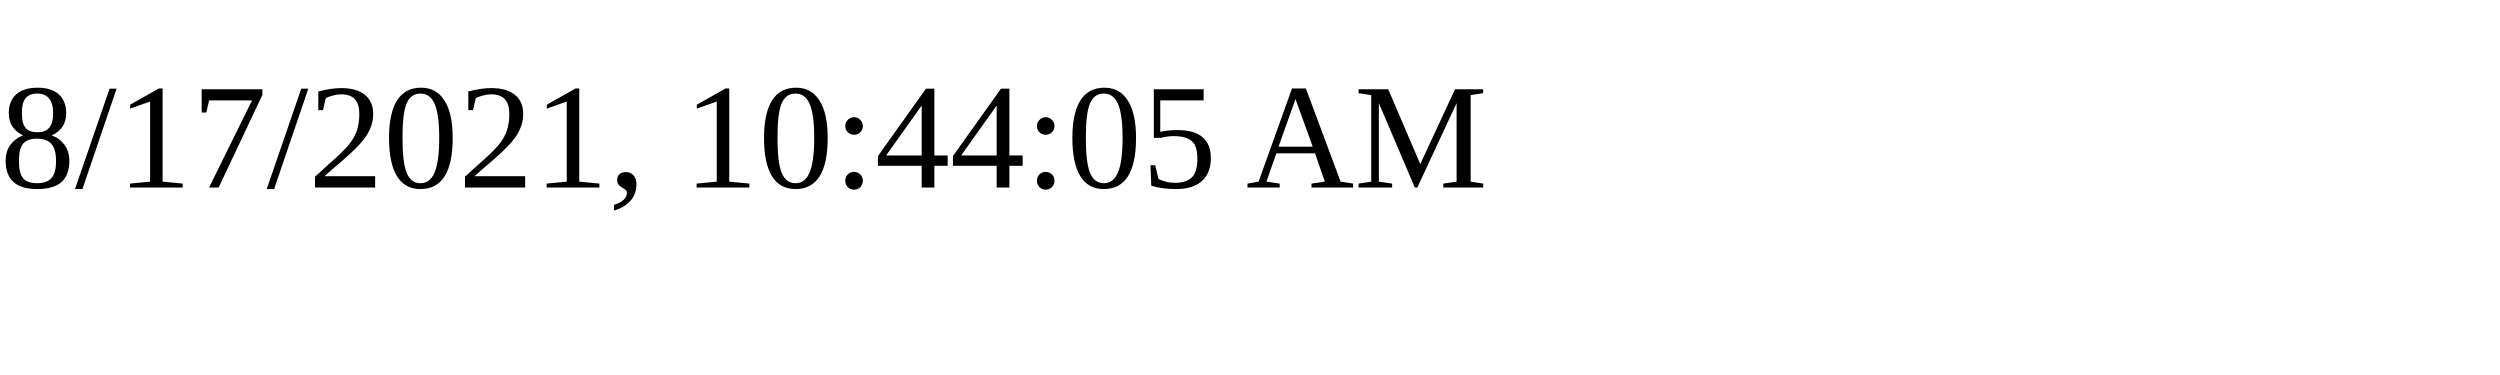
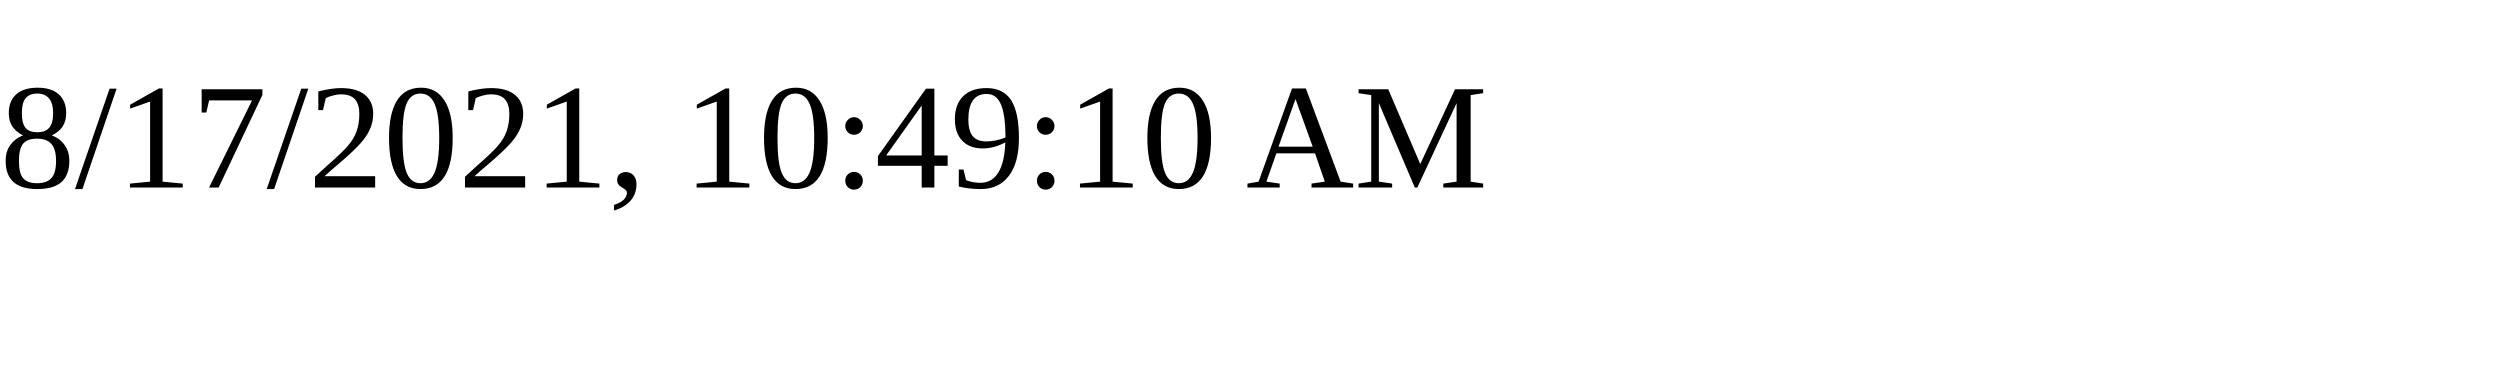
<svg xmlns="http://www.w3.org/2000/svg" height="30" width="200">
-   <text x="0" y="15">8/17/2021, 10:44:05 AM</text>
+   <text x="0" y="15">8/17/2021, 10:49:10 AM</text>
</svg>
